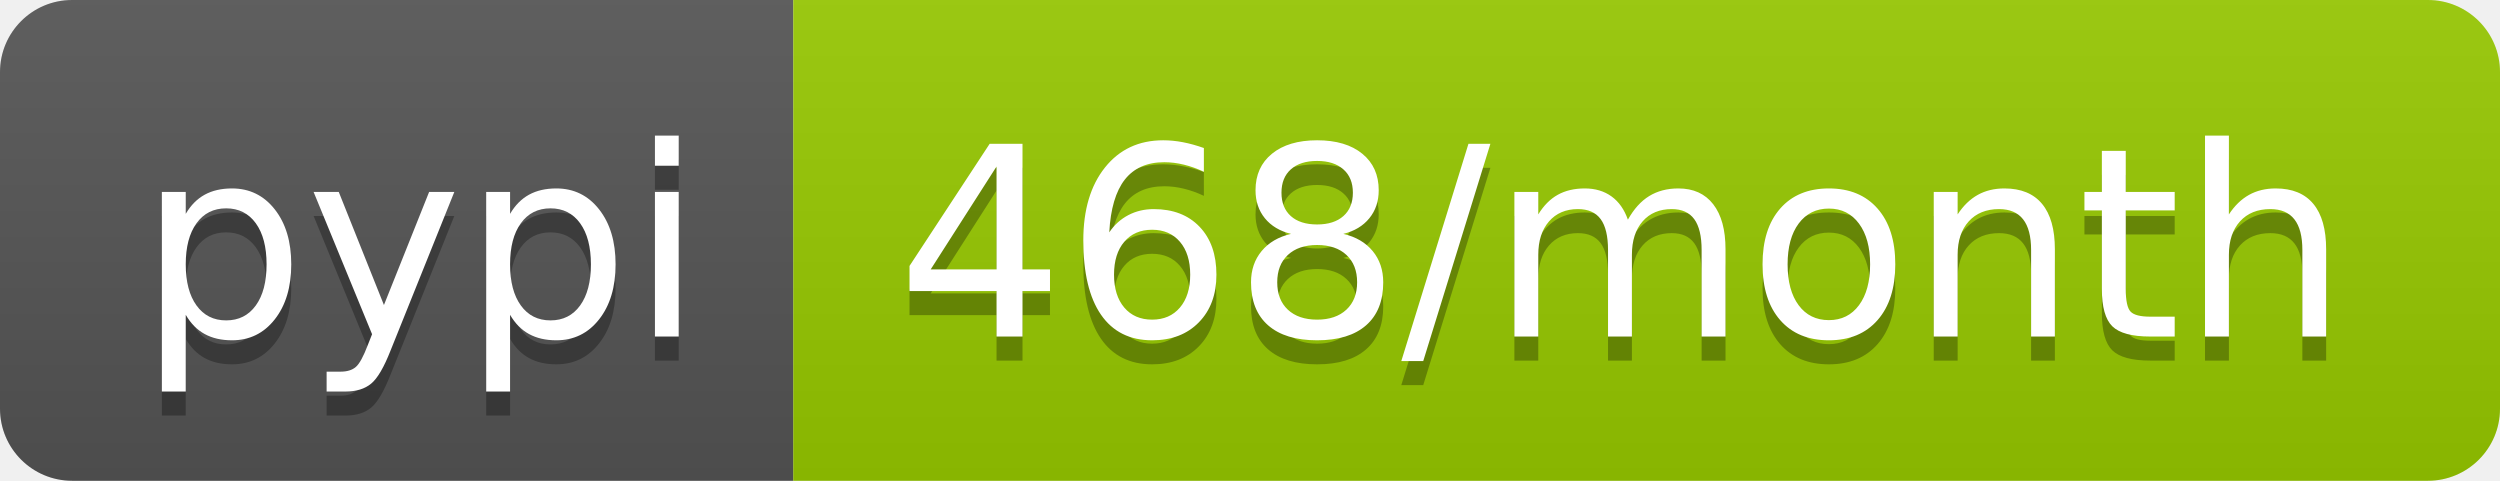
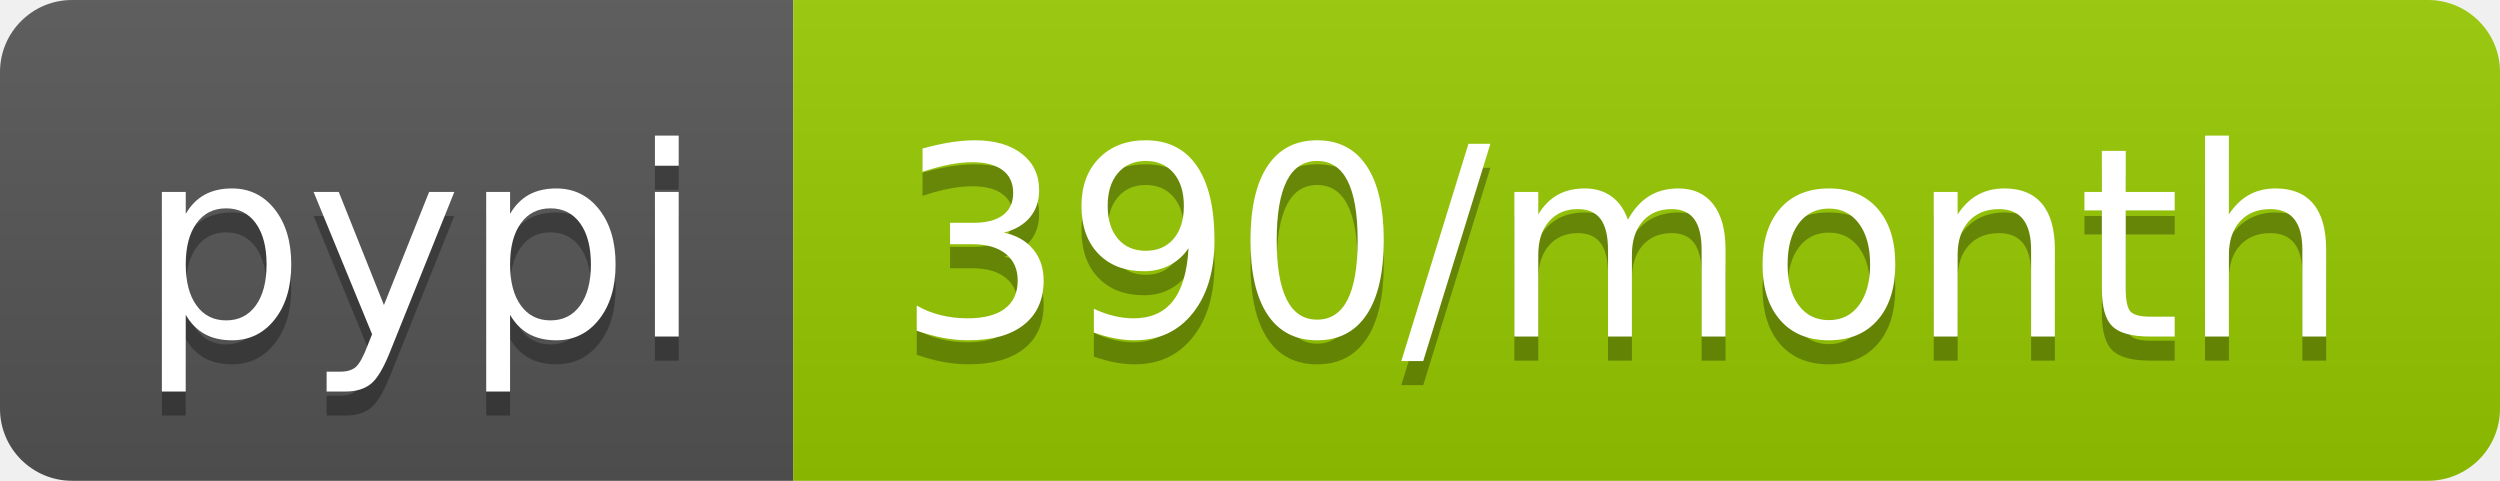
- <svg xmlns="http://www.w3.org/2000/svg" width="104" height="20" role="img" aria-label="pypi: 468/month">
+ <svg xmlns="http://www.w3.org/2000/svg" width="104" height="20" role="img" aria-label="pypi: 390/month">
  <linearGradient id="s" x2="0" y2="100%">
    <stop offset="0" stop-color="#bbb" stop-opacity=".1" />
    <stop offset="1" stop-opacity=".1" />
  </linearGradient>
  <clipPath id="r">
    <rect width="104" height="20" rx="3" fill="#fff" />
  </clipPath>
  <g clip-path="url(#r)">
    <rect width="33" height="20" fill="#555" />
    <rect x="33" width="71" height="20" fill="#97ca00" />
    <rect width="104" height="20" fill="url(#s)" />
  </g>
  <g fill="#fff" text-anchor="middle" font-family="Verdana,Geneva,DejaVu Sans,sans-serif" text-rendering="geometricPrecision" font-size="110">
    <text aria-hidden="true" x="175" y="150" fill="#010101" fill-opacity=".3" transform="scale(.1)" textLength="230">pypi</text>
    <text x="175" y="140" transform="scale(.1)" fill="#fff" textLength="230">pypi</text>
-     <text aria-hidden="true" x="675" y="150" fill="#010101" fill-opacity=".3" transform="scale(.1)" textLength="610">468/month</text>
-     <text x="675" y="140" transform="scale(.1)" fill="#fff" textLength="610">468/month</text>
+     <text aria-hidden="true" x="675" y="150" fill="#010101" fill-opacity=".3" transform="scale(.1)" textLength="610">390/month</text>
+     <text x="675" y="140" transform="scale(.1)" fill="#fff" textLength="610">390/month</text>
  </g>
</svg>
